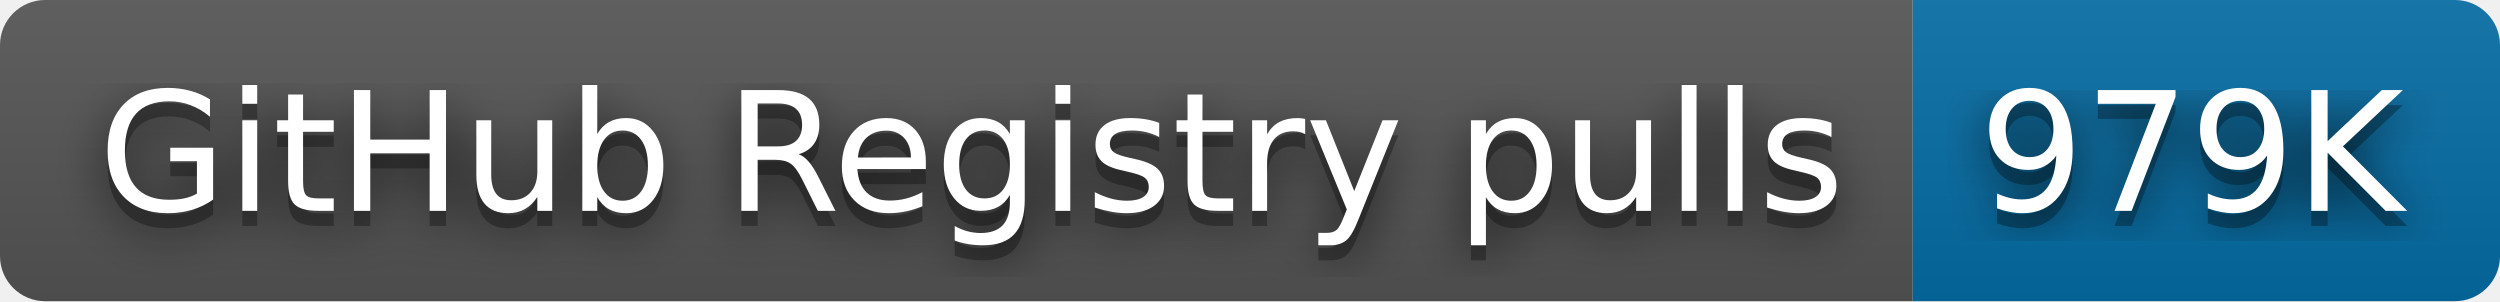
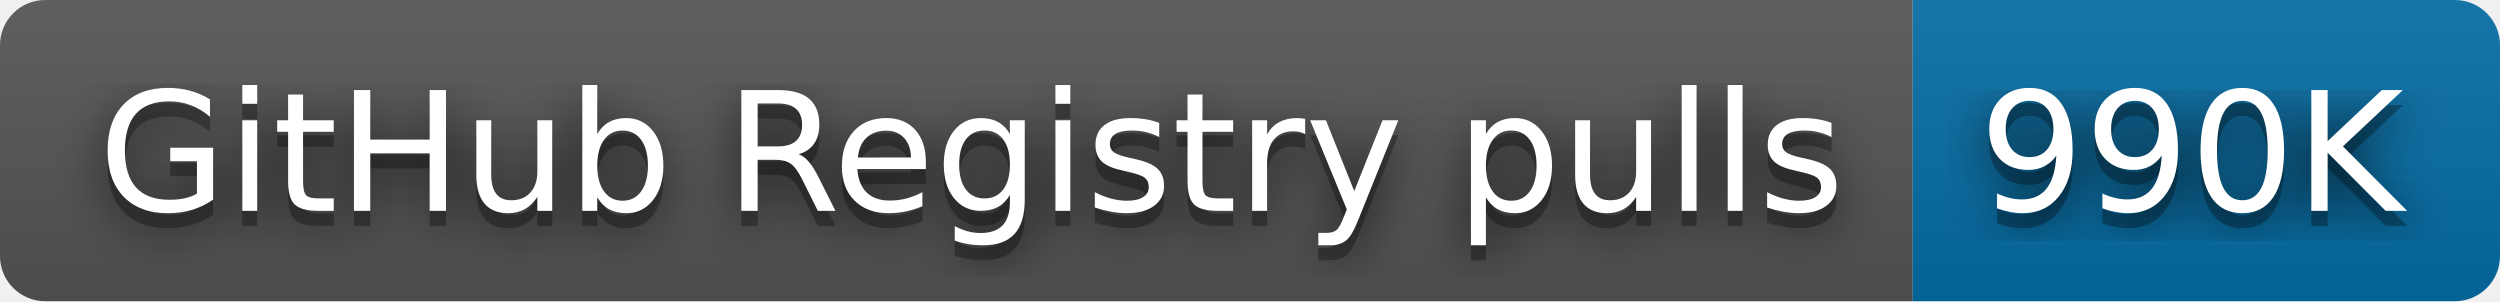
- <svg xmlns="http://www.w3.org/2000/svg" width="166" height="20" role="img" aria-label="GitHub Registry pulls: 979K">
+ <svg xmlns="http://www.w3.org/2000/svg" width="166" height="20" role="img" aria-label="GitHub Registry pulls: 990K">
  <filter id="blur">
    <feGaussianBlur stdDeviation="16" />
  </filter>
  <linearGradient id="s" x2="0" y2="100%">
    <stop offset="0" stop-color="#bbb" stop-opacity=".1" />
    <stop offset="1" stop-opacity=".1" />
  </linearGradient>
  <clipPath id="r">
    <rect width="166" height="20" rx="3" />
  </clipPath>
  <g clip-path="url(#r)">
    <rect width="127" height="20" fill="#555" />
    <rect x="127" width="39" height="20" fill="#066da5" />
    <rect width="166" height="20" fill="url(#s)" />
  </g>
  <g fill="#fff" text-anchor="middle" font-family="Verdana,Geneva,DejaVu Sans,sans-serif" text-rendering="geometricPrecision" font-size="110">
    <g transform="scale(.1)">
      <g aria-hidden="true" fill="#010101">
        <text x="645" y="150" fill-opacity=".8" filter="url(#blur)" textLength="1170">GitHub Registry pulls</text>
        <text x="645" y="150" fill-opacity=".3" textLength="1170">GitHub Registry pulls</text>
      </g>
      <text x="645" y="140" textLength="1170">GitHub Registry pulls</text>
    </g>
    <g transform="scale(.1)">
      <g aria-hidden="true" fill="#010101">
-         <text x="1455" y="150" fill-opacity=".8" filter="url(#blur)" textLength="290">979K</text>
-         <text x="1455" y="150" fill-opacity=".3" textLength="290">979K</text>
+         <text x="1455" y="150" fill-opacity=".8" filter="url(#blur)" textLength="290">990K</text>
+         <text x="1455" y="150" fill-opacity=".3" textLength="290">990K</text>
      </g>
-       <text x="1455" y="140" textLength="290">979K</text>
+       <text x="1455" y="140" textLength="290">990K</text>
    </g>
  </g>
</svg>
